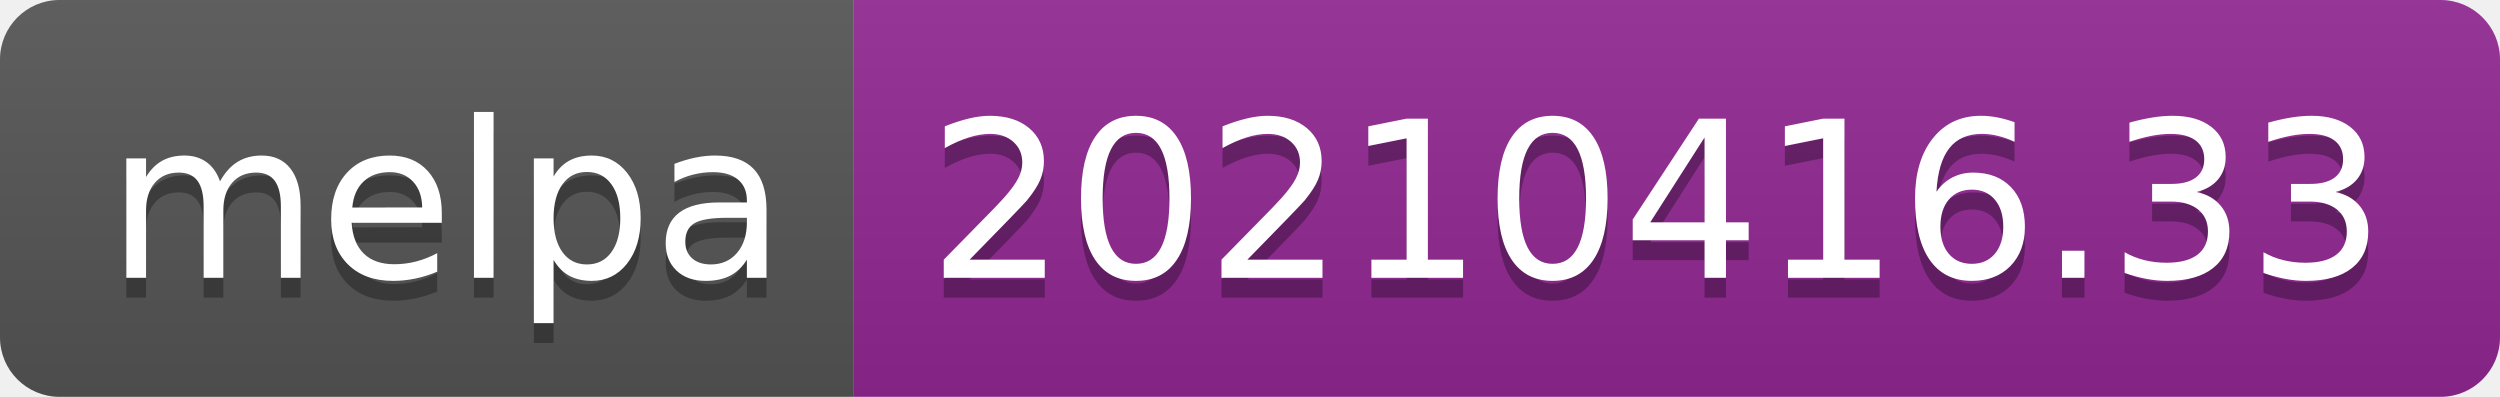
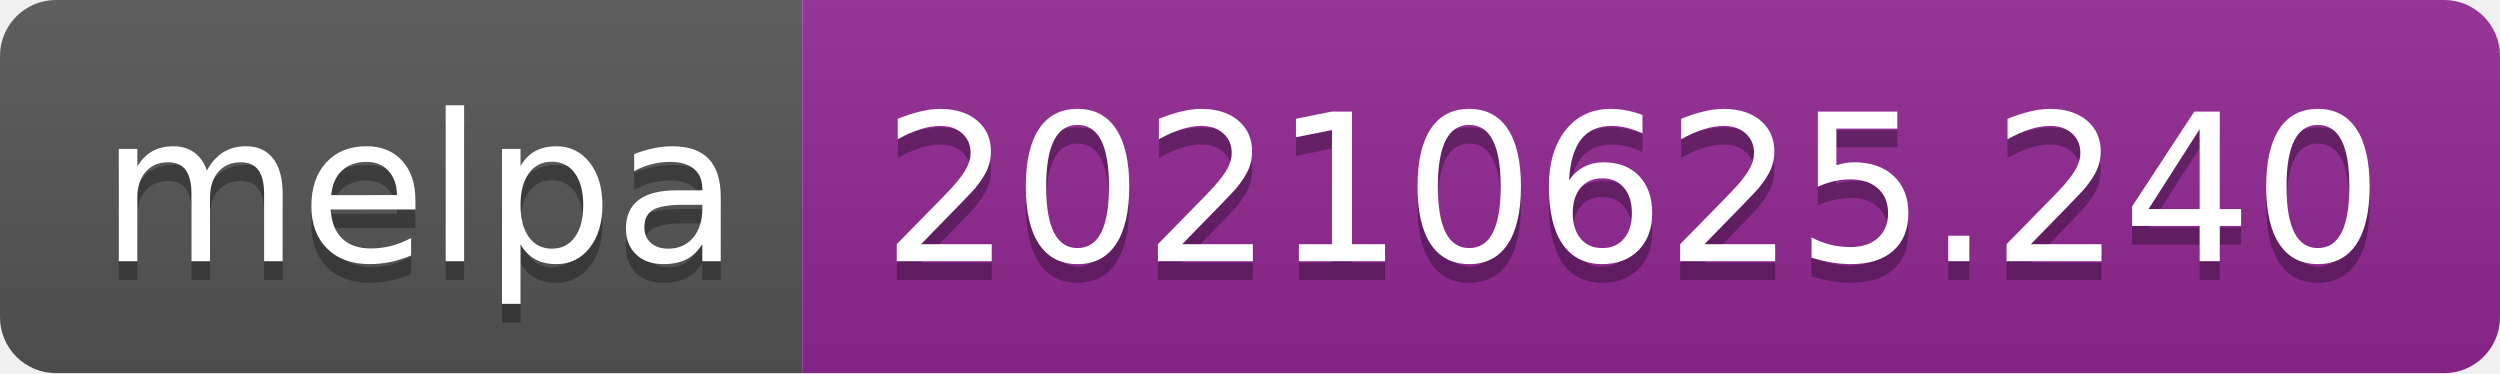
- <svg xmlns="http://www.w3.org/2000/svg" width="126" height="20" role="img" aria-label="melpa: 20210416.33">
+ <svg xmlns="http://www.w3.org/2000/svg" width="134" height="20" role="img" aria-label="melpa: 20210625.240">
  <linearGradient id="s" x2="0" y2="100%">
    <stop offset="0" stop-color="#bbb" stop-opacity=".1" />
    <stop offset="1" stop-opacity=".1" />
  </linearGradient>
  <clipPath id="r">
-     <rect width="126" height="20" rx="3" fill="#fff" />
+     <rect width="134" height="20" rx="3" fill="#fff" />
  </clipPath>
  <g clip-path="url(#r)">
    <rect width="43" height="20" fill="#555" />
-     <rect x="43" width="83" height="20" fill="#922793" />
-     <rect width="126" height="20" fill="url(#s)" />
+     <rect x="43" width="91" height="20" fill="#922793" />
+     <rect width="134" height="20" fill="url(#s)" />
  </g>
  <g fill="#fff" text-anchor="middle" font-family="Verdana,Geneva,DejaVu Sans,sans-serif" text-rendering="geometricPrecision" font-size="110">
    <text aria-hidden="true" x="225" y="150" fill="#010101" fill-opacity=".3" transform="scale(.1)" textLength="330">melpa</text>
    <text x="225" y="140" transform="scale(.1)" fill="#fff" textLength="330">melpa</text>
-     <text aria-hidden="true" x="835" y="150" fill="#010101" fill-opacity=".3" transform="scale(.1)" textLength="730">20210416.33</text>
-     <text x="835" y="140" transform="scale(.1)" fill="#fff" textLength="730">20210416.33</text>
+     <text aria-hidden="true" x="875" y="150" fill="#010101" fill-opacity=".3" transform="scale(.1)" textLength="810">20210625.240</text>
+     <text x="875" y="140" transform="scale(.1)" fill="#fff" textLength="810">20210625.240</text>
  </g>
</svg>
